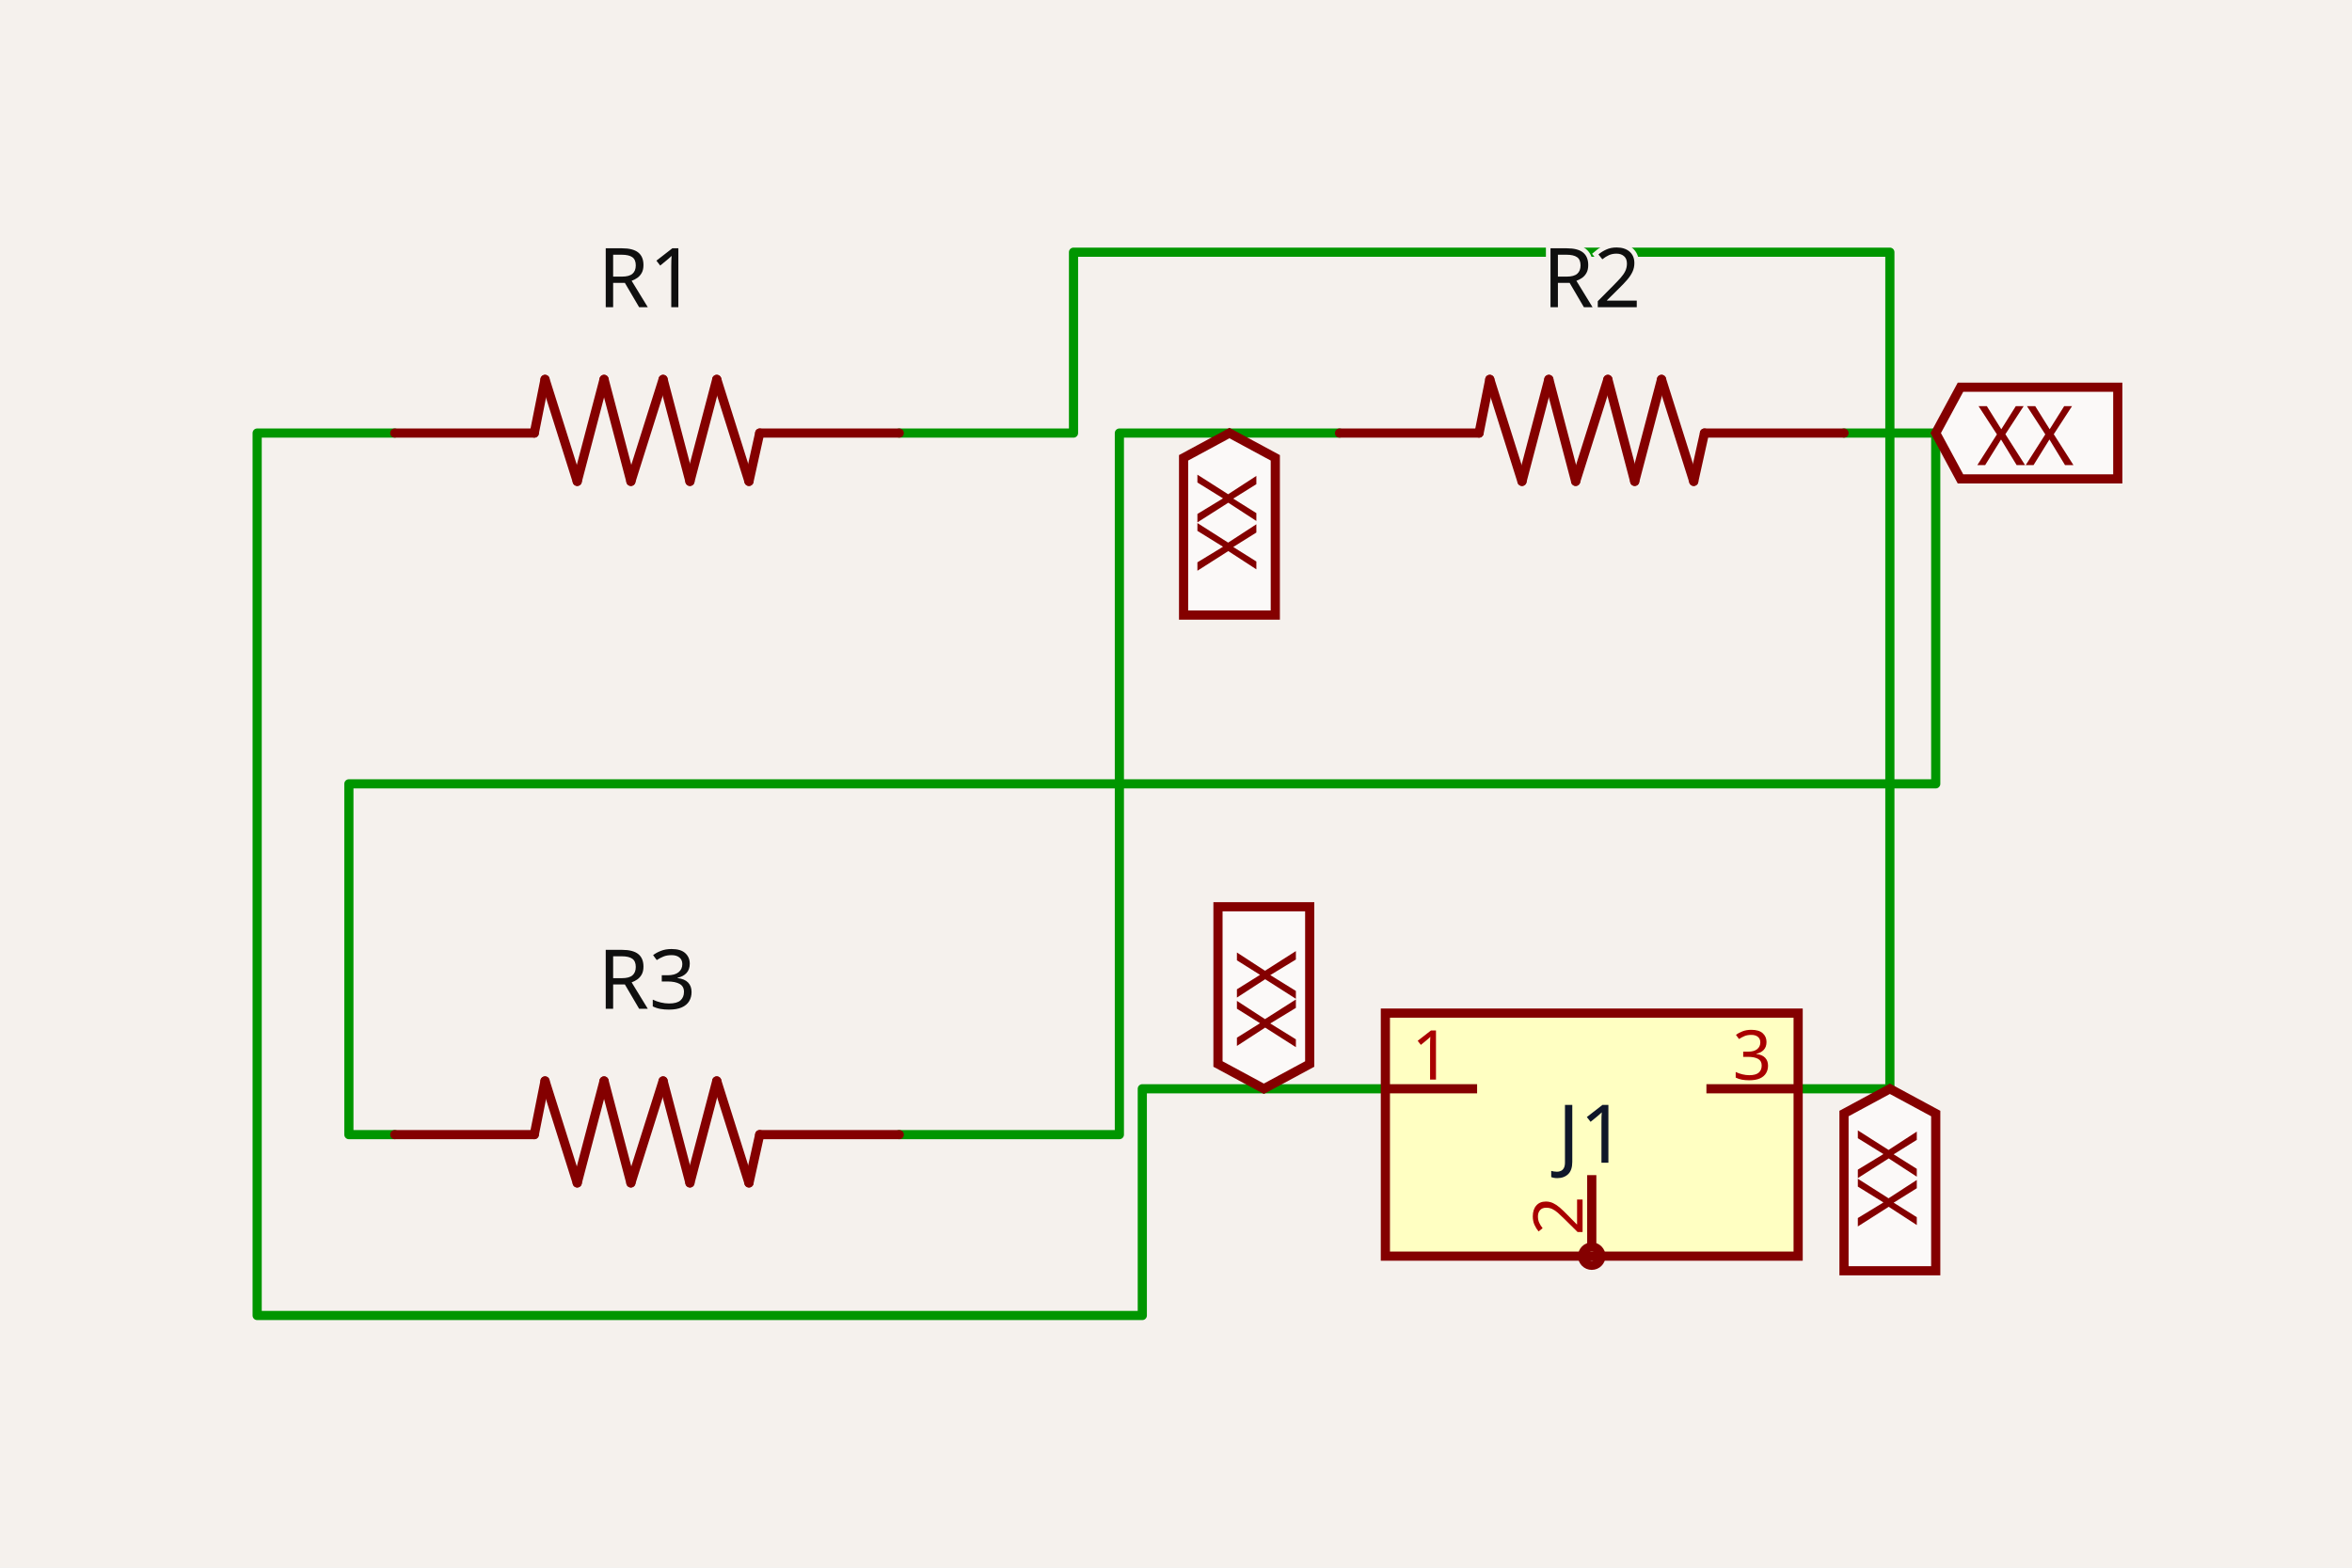
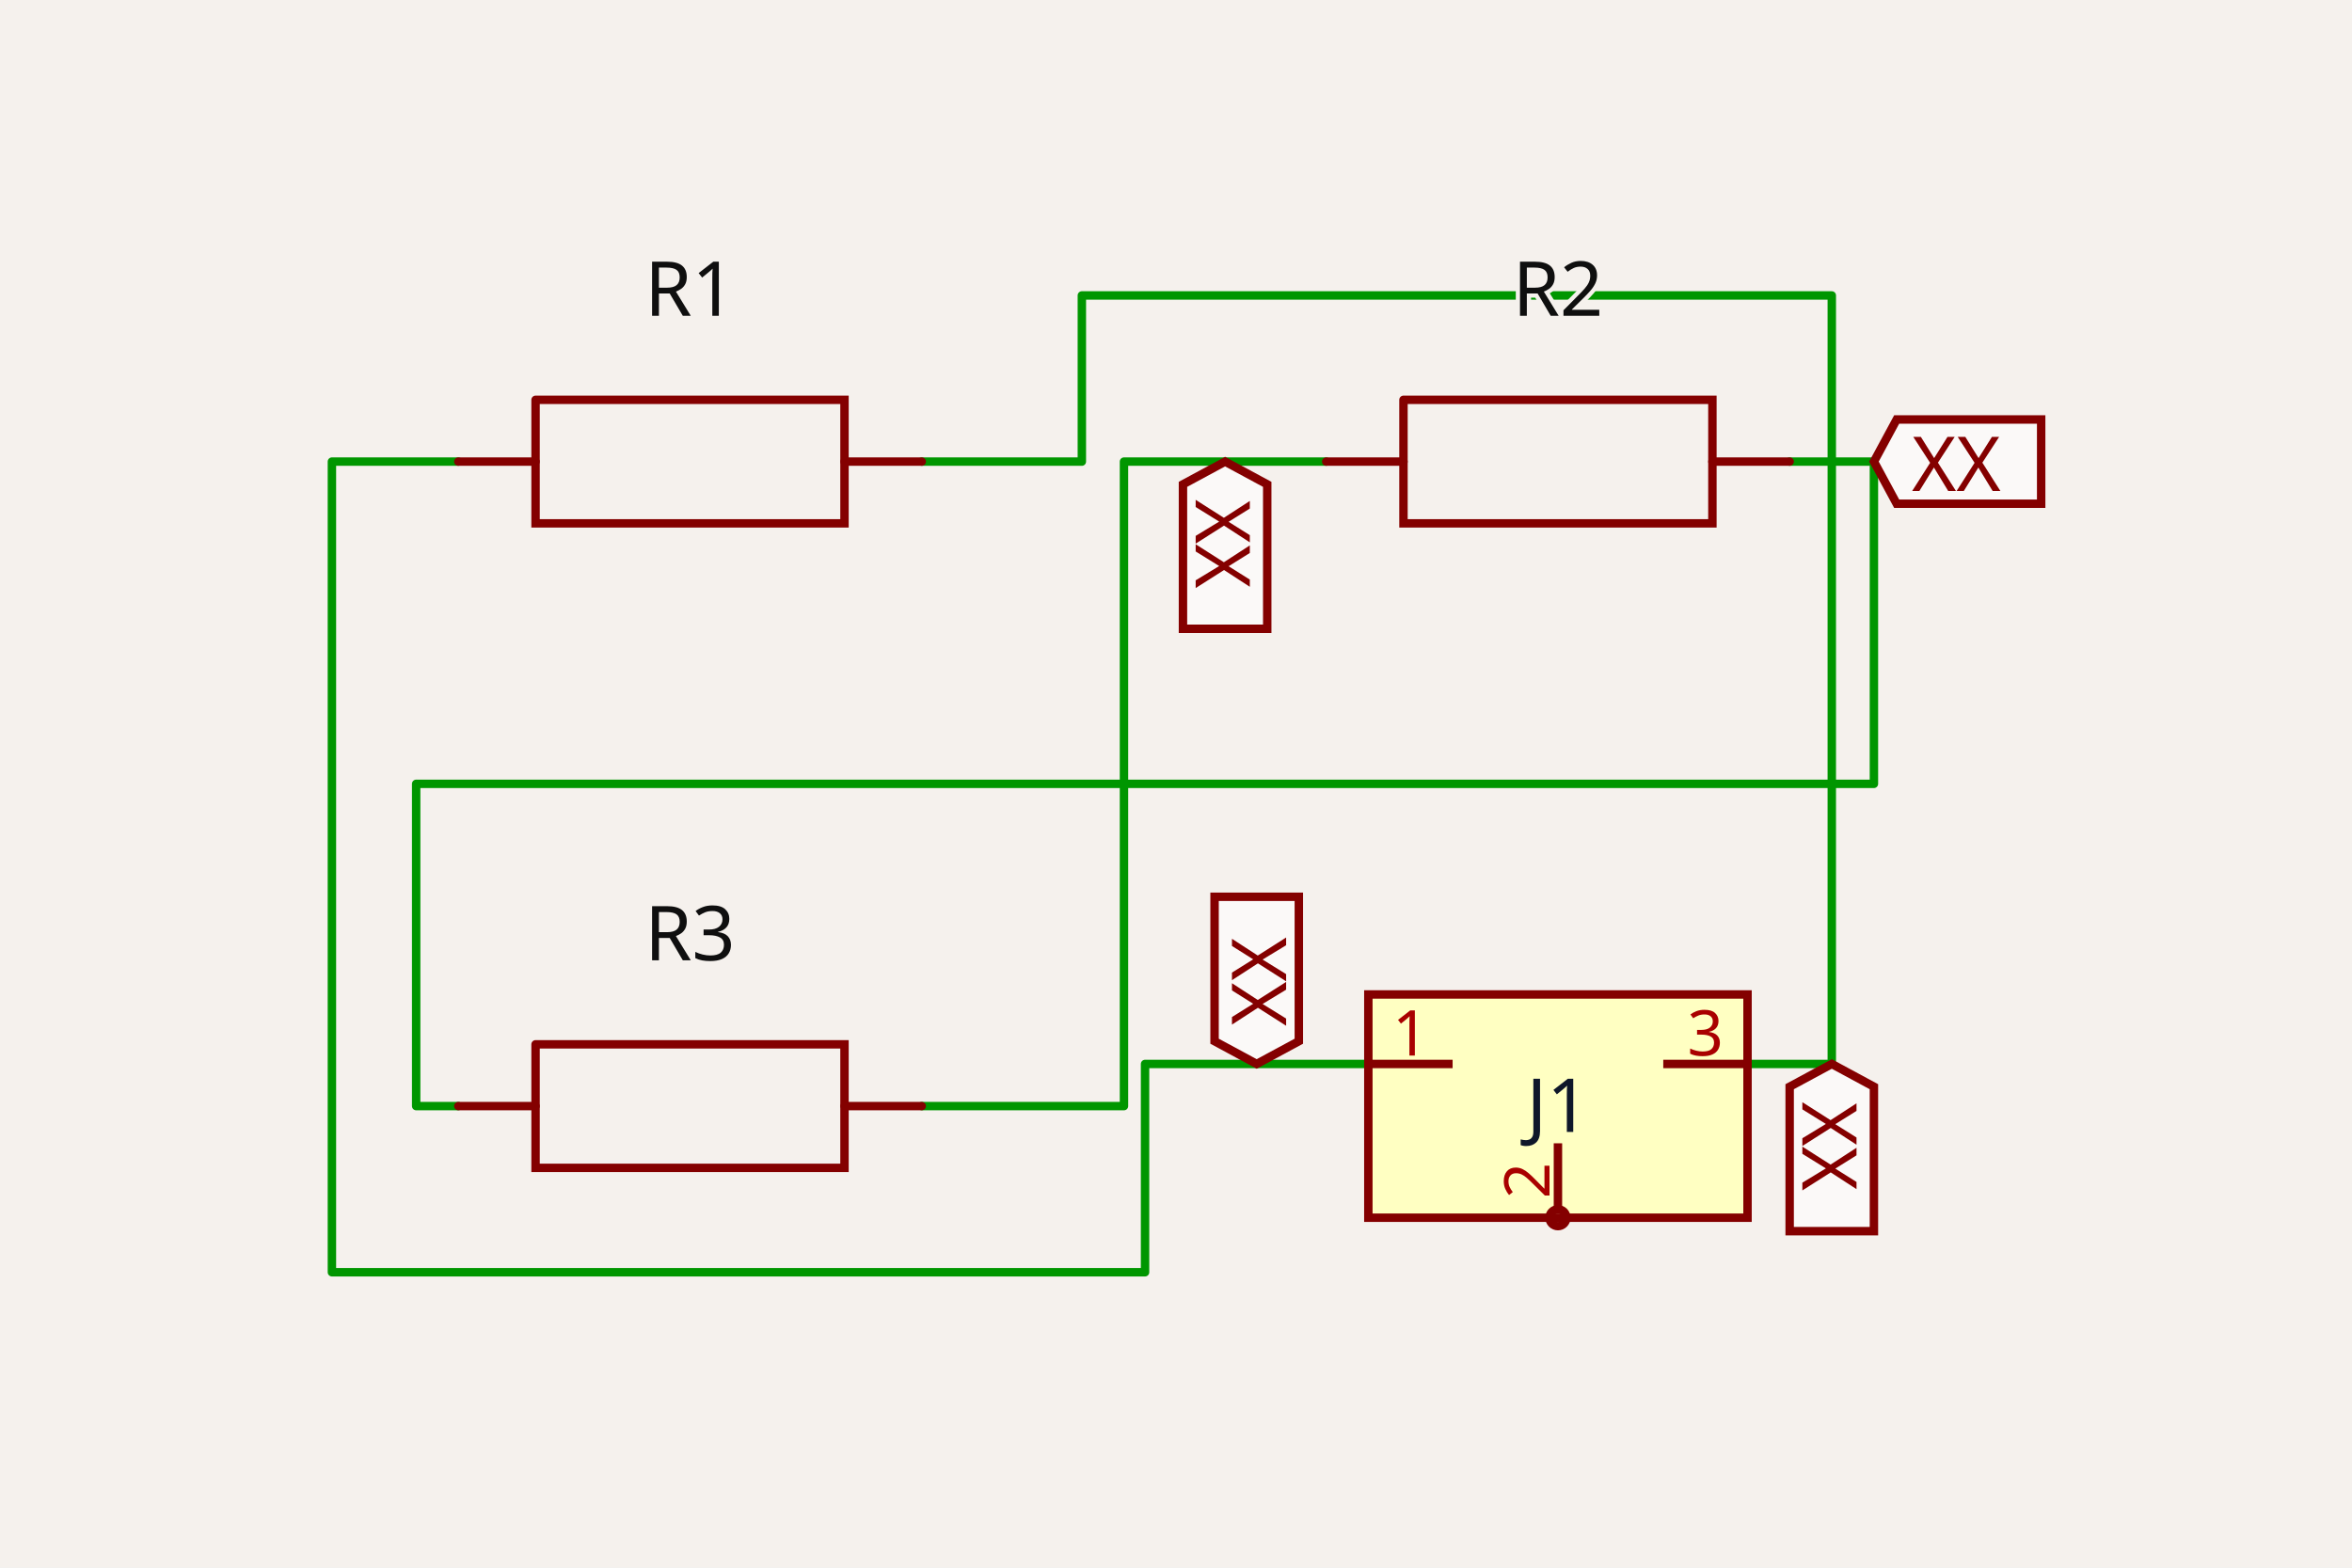
- <svg xmlns="http://www.w3.org/2000/svg" class="tscircuit-schematic" width="1200" height="800" style="background-color: rgb(245, 241, 237)" data-real-to-screen-transform="matrix(233.9926573689,0,0,-233.9926573689,571.1097065702,400)">
+ <svg xmlns="http://www.w3.org/2000/svg" class="tscircuit-schematic" width="1200" height="800" style="background-color: rgb(245, 241, 237)" data-real-to-screen-transform="matrix(214.9574563368,0,0,-214.9574563368,573.459919391,400)">
  <style>
              .boundary { fill: rgb(245, 241, 237); }
              .schematic-boundary { fill: none; stroke: #fff; }
              .component { fill: none; stroke: rgb(132, 0, 0); }
              .chip { fill: rgb(255, 255, 194); stroke: rgb(132, 0, 0); }
              .component-pin { fill: none; stroke: rgb(132, 0, 0); }
              .text { font-family: sans-serif; fill: rgb(0, 150, 0); }
              .pin-number { fill: rgb(169, 0, 0); }
              .port-label { fill: rgb(0, 100, 100); }
              .component-name { fill: rgb(0, 100, 100); }

            </style>
  <rect class="boundary" x="0" y="0" width="1200" height="800" />
  <g class="trace sch-trace" data-layer="base" data-circuit-json-type="schematic_trace" data-schematic-trace-id="schematic_trace_0">
-     <path d="M 683.426 220.996 L 571.11 220.996 L 571.11 579.004 L 458.793 579.004" class="trace-invisible-hover-outline sch-trace-hitbox" stroke="rgb(0, 150, 0)" fill="none" stroke-width="37.439px" stroke-linecap="round" opacity="0" stroke-linejoin="round" />
-     <path class="sch-trace-path" d="M 683.426 220.996 L 571.11 220.996 L 571.11 579.004 L 458.793 579.004" stroke="rgb(0, 150, 0)" fill="none" stroke-width="4.68px" stroke-linecap="round" stroke-linejoin="round" />
+     <path d="M 676.639 235.558 L 573.46 235.558 L 573.46 564.442 L 470.28 564.442" class="trace-invisible-hover-outline sch-trace-hitbox" stroke="rgb(0, 150, 0)" fill="none" stroke-width="34.393px" stroke-linecap="round" opacity="0" stroke-linejoin="round" />
+     <path class="sch-trace-path" d="M 676.639 235.558 L 573.46 235.558 L 573.46 564.442 L 470.28 564.442" stroke="rgb(0, 150, 0)" fill="none" stroke-width="4.299px" stroke-linecap="round" stroke-linejoin="round" />
  </g>
  <g class="trace sch-trace" data-layer="base" data-circuit-json-type="schematic_trace" data-schematic-trace-id="schematic_trace_1">
-     <path d="M 940.818 220.996 L 987.617 220.996 L 987.617 400 L 178.002 400 L 178.002 579.004 L 201.401 579.004" class="trace-invisible-hover-outline sch-trace-hitbox" stroke="rgb(0, 150, 0)" fill="none" stroke-width="37.439px" stroke-linecap="round" opacity="0" stroke-linejoin="round" />
-     <path class="sch-trace-path" d="M 940.818 220.996 L 987.617 220.996 L 987.617 400 L 178.002 400 L 178.002 579.004 L 201.401 579.004" stroke="rgb(0, 150, 0)" fill="none" stroke-width="4.68px" stroke-linecap="round" stroke-linejoin="round" />
+     <path d="M 913.093 235.558 L 956.084 235.558 L 956.084 400 L 212.331 400 L 212.331 564.442 L 233.827 564.442" class="trace-invisible-hover-outline sch-trace-hitbox" stroke="rgb(0, 150, 0)" fill="none" stroke-width="34.393px" stroke-linecap="round" opacity="0" stroke-linejoin="round" />
+     <path class="sch-trace-path" d="M 913.093 235.558 L 956.084 235.558 L 956.084 400 L 212.331 400 L 212.331 564.442 L 233.827 564.442" stroke="rgb(0, 150, 0)" fill="none" stroke-width="4.299px" stroke-linecap="round" stroke-linejoin="round" />
  </g>
  <g class="trace sch-trace" data-layer="base" data-circuit-json-type="schematic_trace" data-schematic-trace-id="schematic_trace_2">
-     <path d="M 706.825 555.605 L 582.809 555.605 L 582.809 671.304 L 131.204 671.304 L 131.204 220.996 L 201.401 220.996" class="trace-invisible-hover-outline sch-trace-hitbox" stroke="rgb(0, 150, 0)" fill="none" stroke-width="37.439px" stroke-linecap="round" opacity="0" stroke-linejoin="round" />
-     <path class="sch-trace-path" d="M 706.825 555.605 L 582.809 555.605 L 582.809 671.304 L 131.204 671.304 L 131.204 220.996 L 201.401 220.996" stroke="rgb(0, 150, 0)" fill="none" stroke-width="4.68px" stroke-linecap="round" stroke-linejoin="round" />
+     <path d="M 698.135 542.947 L 584.208 542.947 L 584.208 649.234 L 169.34 649.234 L 169.34 235.558 L 233.827 235.558" class="trace-invisible-hover-outline sch-trace-hitbox" stroke="rgb(0, 150, 0)" fill="none" stroke-width="34.393px" stroke-linecap="round" opacity="0" stroke-linejoin="round" />
+     <path class="sch-trace-path" d="M 698.135 542.947 L 584.208 542.947 L 584.208 649.234 L 169.34 649.234 L 169.34 235.558 L 233.827 235.558" stroke="rgb(0, 150, 0)" fill="none" stroke-width="4.299px" stroke-linecap="round" stroke-linejoin="round" />
  </g>
  <g class="trace sch-trace" data-layer="base" data-circuit-json-type="schematic_trace" data-schematic-trace-id="schematic_trace_3">
-     <path d="M 917.419 555.605 L 964.217 555.605 L 964.217 128.696 L 547.71 128.696 L 547.71 220.996 L 458.793 220.996" class="trace-invisible-hover-outline sch-trace-hitbox" stroke="rgb(0, 150, 0)" fill="none" stroke-width="37.439px" stroke-linecap="round" opacity="0" stroke-linejoin="round" />
-     <path class="sch-trace-path" d="M 917.419 555.605 L 964.217 555.605 L 964.217 128.696 L 547.71 128.696 L 547.71 220.996 L 458.793 220.996" stroke="rgb(0, 150, 0)" fill="none" stroke-width="4.68px" stroke-linecap="round" stroke-linejoin="round" />
+     <path d="M 891.597 542.947 L 934.588 542.947 L 934.588 150.766 L 551.964 150.766 L 551.964 235.558 L 470.28 235.558" class="trace-invisible-hover-outline sch-trace-hitbox" stroke="rgb(0, 150, 0)" fill="none" stroke-width="34.393px" stroke-linecap="round" opacity="0" stroke-linejoin="round" />
+     <path class="sch-trace-path" d="M 891.597 542.947 L 934.588 542.947 L 934.588 150.766 L 551.964 150.766 L 551.964 235.558 L 470.28 235.558" stroke="rgb(0, 150, 0)" fill="none" stroke-width="4.299px" stroke-linecap="round" stroke-linejoin="round" />
  </g>
  <g class="trace-overlays sch-trace-overlays" data-layer="overlay" data-circuit-json-type="schematic_trace" data-schematic-trace-id="schematic_trace_0" />
  <g class="trace-overlays sch-trace-overlays" data-layer="overlay" data-circuit-json-type="schematic_trace" data-schematic-trace-id="schematic_trace_1" />
  <g class="trace-overlays sch-trace-overlays" data-layer="overlay" data-circuit-json-type="schematic_trace" data-schematic-trace-id="schematic_trace_2" />
  <g class="trace-overlays sch-trace-overlays" data-layer="overlay" data-circuit-json-type="schematic_trace" data-schematic-trace-id="schematic_trace_3" />
  <g class="sch-component" data-circuit-json-type="schematic_component" data-schematic-component-id="schematic_component_0">
-     <rect class="component-overlay sch-component-overlay" x="201.401" y="193.613" width="257.392" height="52.026" fill="transparent" />
-     <path class="sch-component-symbol-path" d="M 458.793 220.996 L 387.6 220.996" stroke="rgb(132, 0, 0)" fill="none" stroke-width="4.68px" stroke-linecap="round" />
-     <path class="sch-component-symbol-path" d="M 272.595 220.996 L 201.401 220.996" stroke="rgb(132, 0, 0)" fill="none" stroke-width="4.68px" stroke-linecap="round" />
-     <path class="sch-component-symbol-path" d="M 387.6 220.996 L 382.123 245.64" stroke="rgb(132, 0, 0)" fill="none" stroke-width="4.68px" stroke-linecap="round" />
-     <path class="sch-component-symbol-path" d="M 278.071 193.613 L 272.595 220.996" stroke="rgb(132, 0, 0)" fill="none" stroke-width="4.68px" stroke-linecap="round" />
-     <path class="sch-component-symbol-path" d="M 382.123 245.64 L 365.694 193.613" stroke="rgb(132, 0, 0)" fill="none" stroke-width="4.68px" stroke-linecap="round" />
-     <path class="sch-component-symbol-path" d="M 352.003 245.64 L 365.694 193.613" stroke="rgb(132, 0, 0)" fill="none" stroke-width="4.68px" stroke-linecap="round" />
-     <path class="sch-component-symbol-path" d="M 352.003 245.64 L 338.312 193.613" stroke="rgb(132, 0, 0)" fill="none" stroke-width="4.68px" stroke-linecap="round" />
-     <path class="sch-component-symbol-path" d="M 321.883 245.64 L 338.312 193.613" stroke="rgb(132, 0, 0)" fill="none" stroke-width="4.68px" stroke-linecap="round" />
-     <path class="sch-component-symbol-path" d="M 321.883 245.64 L 308.192 193.613" stroke="rgb(132, 0, 0)" fill="none" stroke-width="4.68px" stroke-linecap="round" />
-     <path class="sch-component-symbol-path" d="M 294.501 245.64 L 308.192 193.613" stroke="rgb(132, 0, 0)" fill="none" stroke-width="4.68px" stroke-linecap="round" />
-     <path class="sch-component-symbol-path" d="M 294.501 245.64 L 278.071 193.613" stroke="rgb(132, 0, 0)" fill="none" stroke-width="4.68px" stroke-linecap="round" />
-     <text class="sch-component-name sch-component-text" x="330.097" y="169.119" stroke="rgb(245, 241, 237)" stroke-width="4.68px" paint-order="stroke" fill="rgb(15, 15, 15)" font-family="sans-serif" text-anchor="middle" dominant-baseline="ideographic" font-size="42.119px">R1</text>
-     <text class="sch-component-text" x="330.097" y="278.623" fill="rgb(15, 15, 15)" font-family="sans-serif" text-anchor="middle" dominant-baseline="hanging" font-size="42.119px" />
+     <rect class="component-overlay sch-component-overlay" x="233.827" y="204.038" width="236.453" height="63.038" fill="transparent" />
+     <path class="sch-component-symbol-path" d="M 233.827 235.558 L 273.244 235.558" stroke="rgb(132, 0, 0)" fill="none" stroke-width="4.299px" stroke-linecap="round" />
+     <path class="sch-component-symbol-path" d="M 430.864 235.558 L 470.28 235.558" stroke="rgb(132, 0, 0)" fill="none" stroke-width="4.299px" stroke-linecap="round" />
+     <path class="sch-component-symbol-path" d="M 273.244 204.038 L 430.864 204.038 L 430.864 267.077 L 273.244 267.077 L 273.244 204.038" stroke="rgb(132, 0, 0)" fill="none" stroke-width="4.299px" stroke-linecap="round" />
+     <text class="sch-component-name sch-component-text" x="352.054" y="172.503" stroke="rgb(245, 241, 237)" stroke-width="4.299px" paint-order="stroke" fill="rgb(15, 15, 15)" font-family="sans-serif" text-anchor="middle" dominant-baseline="ideographic" font-size="38.692px">R1</text>
+     <text class="sch-component-text" x="352.054" y="298.612" fill="rgb(15, 15, 15)" font-family="sans-serif" text-anchor="middle" dominant-baseline="hanging" font-size="38.692px" />
  </g>
  <g class="sch-component" data-circuit-json-type="schematic_component" data-schematic-component-id="schematic_component_1">
-     <rect class="component-overlay sch-component-overlay" x="683.426" y="193.613" width="257.392" height="52.026" fill="transparent" />
-     <path class="sch-component-symbol-path" d="M 940.818 220.996 L 869.625 220.996" stroke="rgb(132, 0, 0)" fill="none" stroke-width="4.68px" stroke-linecap="round" />
-     <path class="sch-component-symbol-path" d="M 754.62 220.996 L 683.426 220.996" stroke="rgb(132, 0, 0)" fill="none" stroke-width="4.68px" stroke-linecap="round" />
-     <path class="sch-component-symbol-path" d="M 869.625 220.996 L 864.148 245.64" stroke="rgb(132, 0, 0)" fill="none" stroke-width="4.68px" stroke-linecap="round" />
-     <path class="sch-component-symbol-path" d="M 760.096 193.613 L 754.62 220.996" stroke="rgb(132, 0, 0)" fill="none" stroke-width="4.68px" stroke-linecap="round" />
-     <path class="sch-component-symbol-path" d="M 864.148 245.64 L 847.719 193.613" stroke="rgb(132, 0, 0)" fill="none" stroke-width="4.68px" stroke-linecap="round" />
-     <path class="sch-component-symbol-path" d="M 834.028 245.64 L 847.719 193.613" stroke="rgb(132, 0, 0)" fill="none" stroke-width="4.68px" stroke-linecap="round" />
-     <path class="sch-component-symbol-path" d="M 834.028 245.64 L 820.337 193.613" stroke="rgb(132, 0, 0)" fill="none" stroke-width="4.68px" stroke-linecap="round" />
-     <path class="sch-component-symbol-path" d="M 803.908 245.64 L 820.337 193.613" stroke="rgb(132, 0, 0)" fill="none" stroke-width="4.68px" stroke-linecap="round" />
-     <path class="sch-component-symbol-path" d="M 803.908 245.64 L 790.216 193.613" stroke="rgb(132, 0, 0)" fill="none" stroke-width="4.68px" stroke-linecap="round" />
-     <path class="sch-component-symbol-path" d="M 776.525 245.64 L 790.216 193.613" stroke="rgb(132, 0, 0)" fill="none" stroke-width="4.68px" stroke-linecap="round" />
-     <path class="sch-component-symbol-path" d="M 776.525 245.64 L 760.096 193.613" stroke="rgb(132, 0, 0)" fill="none" stroke-width="4.68px" stroke-linecap="round" />
-     <text class="sch-component-name sch-component-text" x="812.122" y="169.119" stroke="rgb(245, 241, 237)" stroke-width="4.68px" paint-order="stroke" fill="rgb(15, 15, 15)" font-family="sans-serif" text-anchor="middle" dominant-baseline="ideographic" font-size="42.119px">R2</text>
-     <text class="sch-component-text" x="812.122" y="278.623" fill="rgb(15, 15, 15)" font-family="sans-serif" text-anchor="middle" dominant-baseline="hanging" font-size="42.119px" />
+     <rect class="component-overlay sch-component-overlay" x="676.639" y="204.038" width="236.453" height="63.038" fill="transparent" />
+     <path class="sch-component-symbol-path" d="M 676.639 235.558 L 716.056 235.558" stroke="rgb(132, 0, 0)" fill="none" stroke-width="4.299px" stroke-linecap="round" />
+     <path class="sch-component-symbol-path" d="M 873.676 235.558 L 913.093 235.558" stroke="rgb(132, 0, 0)" fill="none" stroke-width="4.299px" stroke-linecap="round" />
+     <path class="sch-component-symbol-path" d="M 716.056 204.038 L 873.676 204.038 L 873.676 267.077 L 716.056 267.077 L 716.056 204.038" stroke="rgb(132, 0, 0)" fill="none" stroke-width="4.299px" stroke-linecap="round" />
+     <text class="sch-component-name sch-component-text" x="794.866" y="172.503" stroke="rgb(245, 241, 237)" stroke-width="4.299px" paint-order="stroke" fill="rgb(15, 15, 15)" font-family="sans-serif" text-anchor="middle" dominant-baseline="ideographic" font-size="38.692px">R2</text>
+     <text class="sch-component-text" x="794.866" y="298.612" fill="rgb(15, 15, 15)" font-family="sans-serif" text-anchor="middle" dominant-baseline="hanging" font-size="38.692px" />
  </g>
  <g class="sch-component" data-circuit-json-type="schematic_component" data-schematic-component-id="schematic_component_2">
-     <rect class="component-overlay sch-component-overlay" x="201.401" y="551.622" width="257.392" height="52.026" fill="transparent" />
-     <path class="sch-component-symbol-path" d="M 458.793 579.004 L 387.6 579.004" stroke="rgb(132, 0, 0)" fill="none" stroke-width="4.68px" stroke-linecap="round" />
-     <path class="sch-component-symbol-path" d="M 272.595 579.004 L 201.401 579.004" stroke="rgb(132, 0, 0)" fill="none" stroke-width="4.68px" stroke-linecap="round" />
-     <path class="sch-component-symbol-path" d="M 387.6 579.004 L 382.123 603.648" stroke="rgb(132, 0, 0)" fill="none" stroke-width="4.68px" stroke-linecap="round" />
-     <path class="sch-component-symbol-path" d="M 278.071 551.622 L 272.595 579.004" stroke="rgb(132, 0, 0)" fill="none" stroke-width="4.68px" stroke-linecap="round" />
-     <path class="sch-component-symbol-path" d="M 382.123 603.648 L 365.694 551.622" stroke="rgb(132, 0, 0)" fill="none" stroke-width="4.68px" stroke-linecap="round" />
-     <path class="sch-component-symbol-path" d="M 352.003 603.648 L 365.694 551.622" stroke="rgb(132, 0, 0)" fill="none" stroke-width="4.68px" stroke-linecap="round" />
-     <path class="sch-component-symbol-path" d="M 352.003 603.648 L 338.312 551.622" stroke="rgb(132, 0, 0)" fill="none" stroke-width="4.68px" stroke-linecap="round" />
-     <path class="sch-component-symbol-path" d="M 321.883 603.648 L 338.312 551.622" stroke="rgb(132, 0, 0)" fill="none" stroke-width="4.68px" stroke-linecap="round" />
-     <path class="sch-component-symbol-path" d="M 321.883 603.648 L 308.192 551.622" stroke="rgb(132, 0, 0)" fill="none" stroke-width="4.68px" stroke-linecap="round" />
-     <path class="sch-component-symbol-path" d="M 294.501 603.648 L 308.192 551.622" stroke="rgb(132, 0, 0)" fill="none" stroke-width="4.68px" stroke-linecap="round" />
-     <path class="sch-component-symbol-path" d="M 294.501 603.648 L 278.071 551.622" stroke="rgb(132, 0, 0)" fill="none" stroke-width="4.68px" stroke-linecap="round" />
-     <text class="sch-component-name sch-component-text" x="330.097" y="527.127" stroke="rgb(245, 241, 237)" stroke-width="4.68px" paint-order="stroke" fill="rgb(15, 15, 15)" font-family="sans-serif" text-anchor="middle" dominant-baseline="ideographic" font-size="42.119px">R3</text>
-     <text class="sch-component-text" x="330.097" y="636.632" fill="rgb(15, 15, 15)" font-family="sans-serif" text-anchor="middle" dominant-baseline="hanging" font-size="42.119px" />
+     <rect class="component-overlay sch-component-overlay" x="233.827" y="532.923" width="236.453" height="63.038" fill="transparent" />
+     <path class="sch-component-symbol-path" d="M 233.827 564.442 L 273.244 564.442" stroke="rgb(132, 0, 0)" fill="none" stroke-width="4.299px" stroke-linecap="round" />
+     <path class="sch-component-symbol-path" d="M 430.864 564.442 L 470.28 564.442" stroke="rgb(132, 0, 0)" fill="none" stroke-width="4.299px" stroke-linecap="round" />
+     <path class="sch-component-symbol-path" d="M 273.244 532.923 L 430.864 532.923 L 430.864 595.962 L 273.244 595.962 L 273.244 532.923" stroke="rgb(132, 0, 0)" fill="none" stroke-width="4.299px" stroke-linecap="round" />
+     <text class="sch-component-name sch-component-text" x="352.054" y="501.388" stroke="rgb(245, 241, 237)" stroke-width="4.299px" paint-order="stroke" fill="rgb(15, 15, 15)" font-family="sans-serif" text-anchor="middle" dominant-baseline="ideographic" font-size="38.692px">R3</text>
+     <text class="sch-component-text" x="352.054" y="627.497" fill="rgb(15, 15, 15)" font-family="sans-serif" text-anchor="middle" dominant-baseline="hanging" font-size="38.692px" />
  </g>
  <g class="sch-component" data-circuit-json-type="schematic_component" data-schematic-component-id="schematic_component_3">
-     <rect class="component chip sch-component-body" x="706.825" y="516.996" width="210.593" height="124.016" stroke-width="4.68px" fill="rgb(255, 255, 194)" stroke="rgb(132, 0, 0)" />
-     <rect class="component-overlay sch-component-overlay" x="706.825" y="516.996" width="210.593" height="124.016" fill="transparent" />
-     <text class="sch-text" x="812.122" y="579.004" fill="#0f172a" text-anchor="middle" dominant-baseline="middle" font-family="sans-serif" font-size="41.339px" transform="rotate(0, 812.1221, 579.0044)">J1</text>
-     <line class="component-pin sch-component-pin sch-port-line" x1="753.624" y1="555.605" x2="706.825" y2="555.605" stroke-width="4.68px" />
+     <rect class="component chip sch-component-body" x="698.135" y="507.479" width="193.462" height="113.927" stroke-width="4.299px" fill="rgb(255, 255, 194)" stroke="rgb(132, 0, 0)" />
+     <rect class="component-overlay sch-component-overlay" x="698.135" y="507.479" width="193.462" height="113.927" fill="transparent" />
+     <text class="sch-text" x="794.866" y="564.442" fill="#0f172a" text-anchor="middle" dominant-baseline="middle" font-family="sans-serif" font-size="37.976px" transform="rotate(0, 794.8661, 564.4425)">J1</text>
+     <line class="component-pin sch-component-pin sch-port-line" x1="741.127" y1="542.947" x2="698.135" y2="542.947" stroke-width="4.299px" />
    <g class="sch-port" data-schematic-port-id="source_port_3_0">
-       <rect x="702.146" y="550.925" width="9.36" height="9.36" opacity="0" />
+       <rect x="693.836" y="538.648" width="8.598" height="8.598" opacity="0" />
    </g>
-     <text class="pin-number sch-pin-number" x="730.225" y="550.925" style="font-family: sans-serif;" fill="rgb(169, 0, 0)" text-anchor="middle" dominant-baseline="auto" font-size="35.099px" transform="">1</text>
-     <line class="component-pin sch-component-pin sch-port-line" x1="812.122" y1="599.674" x2="812.122" y2="636.333" stroke-width="4.68px" />
+     <text class="pin-number sch-pin-number" x="719.631" y="538.648" style="font-family: sans-serif;" fill="rgb(169, 0, 0)" text-anchor="middle" dominant-baseline="auto" font-size="32.244px" transform="">1</text>
+     <line class="component-pin sch-component-pin sch-port-line" x1="794.866" y1="583.43" x2="794.866" y2="617.107" stroke-width="4.299px" />
    <g class="sch-port" data-schematic-port-id="source_port_3_1">
-       <circle class="component-pin sch-component-pin sch-port-terminal" cx="812.122" cy="641.012" r="4.68" stroke-width="4.68px" />
-       <rect x="807.442" y="636.333" width="9.36" height="9.36" opacity="0" />
+       <circle class="component-pin sch-component-pin sch-port-terminal" cx="794.866" cy="621.406" r="4.299" stroke-width="4.299px" />
+       <rect x="790.567" y="617.107" width="8.598" height="8.598" opacity="0" />
    </g>
-     <text class="pin-number sch-pin-number" x="807.442" y="620.343" style="font-family: sans-serif;" fill="rgb(169, 0, 0)" text-anchor="middle" dominant-baseline="auto" font-size="35.099px" transform="rotate(-90 807.4423 620.3431)">2</text>
-     <line class="component-pin sch-component-pin sch-port-line" x1="870.62" y1="555.605" x2="917.419" y2="555.605" stroke-width="4.68px" />
+     <text class="pin-number sch-pin-number" x="790.567" y="602.418" style="font-family: sans-serif;" fill="rgb(169, 0, 0)" text-anchor="middle" dominant-baseline="auto" font-size="32.244px" transform="rotate(-90 790.567 602.4183)">2</text>
+     <line class="component-pin sch-component-pin sch-port-line" x1="848.605" y1="542.947" x2="891.597" y2="542.947" stroke-width="4.299px" />
    <g class="sch-port" data-schematic-port-id="source_port_3_2">
-       <rect x="912.739" y="550.925" width="9.36" height="9.36" opacity="0" />
+       <rect x="887.298" y="538.648" width="8.598" height="8.598" opacity="0" />
    </g>
-     <text class="pin-number sch-pin-number" x="894.02" y="550.925" style="font-family: sans-serif;" fill="rgb(169, 0, 0)" text-anchor="middle" dominant-baseline="auto" font-size="35.099px" transform="">3</text>
+     <text class="pin-number sch-pin-number" x="870.101" y="538.648" style="font-family: sans-serif;" fill="rgb(169, 0, 0)" text-anchor="middle" dominant-baseline="auto" font-size="32.244px" transform="">3</text>
  </g>
  <g class="schematic-port-hover sch-port-hover" data-schematic-port-id="source_port_0_0">
-     <circle cx="220.121" cy="222.589" r="9.36" fill="red" opacity="0" />
+     <circle cx="287.567" cy="235.558" r="8.598" fill="red" opacity="0" />
  </g>
  <g class="schematic-port-hover sch-port-hover" data-schematic-port-id="source_port_0_1">
-     <circle cx="477.513" cy="222.589" r="9.36" fill="red" opacity="0" />
+     <circle cx="524.02" cy="235.558" r="8.598" fill="red" opacity="0" />
  </g>
  <g class="schematic-port-hover sch-port-hover" data-schematic-port-id="source_port_1_0">
-     <circle cx="702.146" cy="222.589" r="9.36" fill="red" opacity="0" />
+     <circle cx="730.379" cy="235.558" r="8.598" fill="red" opacity="0" />
  </g>
  <g class="schematic-port-hover sch-port-hover" data-schematic-port-id="source_port_1_1">
-     <circle cx="959.538" cy="222.589" r="9.36" fill="red" opacity="0" />
+     <circle cx="966.832" cy="235.558" r="8.598" fill="red" opacity="0" />
  </g>
  <g class="schematic-port-hover sch-port-hover" data-schematic-port-id="source_port_2_0">
-     <circle cx="220.121" cy="580.598" r="9.36" fill="red" opacity="0" />
+     <circle cx="287.567" cy="564.442" r="8.598" fill="red" opacity="0" />
  </g>
  <g class="schematic-port-hover sch-port-hover" data-schematic-port-id="source_port_2_1">
-     <circle cx="477.513" cy="580.598" r="9.36" fill="red" opacity="0" />
+     <circle cx="524.02" cy="564.442" r="8.598" fill="red" opacity="0" />
  </g>
  <g class="schematic-port-hover sch-port-hover" data-schematic-port-id="source_port_3_0">
-     <circle cx="706.825" cy="555.605" r="9.36" fill="red" opacity="0" />
+     <circle cx="698.135" cy="542.947" r="8.598" fill="red" opacity="0" />
  </g>
  <g class="schematic-port-hover sch-port-hover" data-schematic-port-id="source_port_3_1">
-     <circle cx="812.122" cy="641.012" r="9.36" fill="red" opacity="0" />
+     <circle cx="794.866" cy="621.406" r="8.598" fill="red" opacity="0" />
  </g>
  <g class="schematic-port-hover sch-port-hover" data-schematic-port-id="source_port_3_2">
-     <circle cx="917.419" cy="555.605" r="9.36" fill="red" opacity="0" />
+     <circle cx="891.597" cy="542.947" r="8.598" fill="red" opacity="0" />
  </g>
-   <path class="net-label sch-net-label" data-circuit-json-type="schematic_net_label" data-schematic-net-label-id="schematic_net_label_0" d="     M 644.817,555.605     L 621.418,542.97     L 621.418,462.726     L 668.217,462.726     L 668.217,542.97     Z   " fill="rgba(255, 255, 255, 0.6)" stroke="rgb(132, 0, 0)" stroke-width="4.68px" />
-   <text class="net-label-text sch-net-label-text" data-circuit-json-type="schematic_net_label" data-schematic-net-label-id="schematic_net_label_0" x="644.817" y="534.546" fill="rgb(132, 0, 0)" text-anchor="start" dominant-baseline="central" font-family="sans-serif" font-variant-numeric="tabular-nums" font-size="42.119px" transform="rotate(-90 644.8174 534.5458)">XX</text>
-   <path class="net-label sch-net-label" data-circuit-json-type="schematic_net_label" data-schematic-net-label-id="schematic_net_label_1" d="     M 964.217,555.605     L 987.617,568.241     L 987.617,648.485     L 940.818,648.485     L 940.818,568.241     Z   " fill="rgba(255, 255, 255, 0.6)" stroke="rgb(132, 0, 0)" stroke-width="4.68px" />
-   <text class="net-label-text sch-net-label-text" data-circuit-json-type="schematic_net_label" data-schematic-net-label-id="schematic_net_label_1" x="964.217" y="576.664" fill="rgb(132, 0, 0)" text-anchor="start" dominant-baseline="central" font-family="sans-serif" font-variant-numeric="tabular-nums" font-size="42.119px" transform="rotate(90 964.2174 576.6645)">XX</text>
-   <path class="net-label sch-net-label" data-circuit-json-type="schematic_net_label" data-schematic-net-label-id="schematic_net_label_2" d="     M 627.268,220.996     L 650.667,233.631     L 650.667,313.875     L 603.869,313.875     L 603.869,233.631     Z   " fill="rgba(255, 255, 255, 0.6)" stroke="rgb(132, 0, 0)" stroke-width="4.68px" />
-   <text class="net-label-text sch-net-label-text" data-circuit-json-type="schematic_net_label" data-schematic-net-label-id="schematic_net_label_2" x="627.268" y="242.055" fill="rgb(132, 0, 0)" text-anchor="start" dominant-baseline="central" font-family="sans-serif" font-variant-numeric="tabular-nums" font-size="42.119px" transform="rotate(90 627.2679 242.055)">XX</text>
-   <path class="net-label sch-net-label" data-circuit-json-type="schematic_net_label" data-schematic-net-label-id="schematic_net_label_3" d="     M 987.617,220.996     L 1000.252,197.596     L 1080.496,197.596     L 1080.496,244.395     L 1000.252,244.395     Z   " fill="rgba(255, 255, 255, 0.6)" stroke="rgb(132, 0, 0)" stroke-width="4.68px" />
-   <text class="net-label-text sch-net-label-text" data-circuit-json-type="schematic_net_label" data-schematic-net-label-id="schematic_net_label_3" x="1008.676" y="220.996" fill="rgb(132, 0, 0)" text-anchor="start" dominant-baseline="central" font-family="sans-serif" font-variant-numeric="tabular-nums" font-size="42.119px" transform="">XX</text>
+   <path class="net-label sch-net-label" data-circuit-json-type="schematic_net_label" data-schematic-net-label-id="schematic_net_label_0" d="     M 641.172,542.947     L 619.676,531.339     L 619.676,457.623     L 662.667,457.623     L 662.667,531.339     Z   " fill="rgba(255, 255, 255, 0.6)" stroke="rgb(132, 0, 0)" stroke-width="4.299px" />
+   <text class="net-label-text sch-net-label-text" data-circuit-json-type="schematic_net_label" data-schematic-net-label-id="schematic_net_label_0" x="641.172" y="523.601" fill="rgb(132, 0, 0)" text-anchor="start" dominant-baseline="central" font-family="sans-serif" font-variant-numeric="tabular-nums" font-size="38.692px" transform="rotate(-90 641.1715 523.6005)">XX</text>
+   <path class="net-label sch-net-label" data-circuit-json-type="schematic_net_label" data-schematic-net-label-id="schematic_net_label_1" d="     M 934.588,542.947     L 956.084,554.554     L 956.084,628.27     L 913.093,628.27     L 913.093,554.554     Z   " fill="rgba(255, 255, 255, 0.6)" stroke="rgb(132, 0, 0)" stroke-width="4.299px" />
+   <text class="net-label-text sch-net-label-text" data-circuit-json-type="schematic_net_label" data-schematic-net-label-id="schematic_net_label_1" x="934.588" y="562.293" fill="rgb(132, 0, 0)" text-anchor="start" dominant-baseline="central" font-family="sans-serif" font-variant-numeric="tabular-nums" font-size="38.692px" transform="rotate(90 934.5884 562.2929)">XX</text>
+   <path class="net-label sch-net-label" data-circuit-json-type="schematic_net_label" data-schematic-net-label-id="schematic_net_label_2" d="     M 625.05,235.558     L 646.545,247.165     L 646.545,320.881     L 603.554,320.881     L 603.554,247.165     Z   " fill="rgba(255, 255, 255, 0.6)" stroke="rgb(132, 0, 0)" stroke-width="4.299px" />
+   <text class="net-label-text sch-net-label-text" data-circuit-json-type="schematic_net_label" data-schematic-net-label-id="schematic_net_label_2" x="625.05" y="254.904" fill="rgb(132, 0, 0)" text-anchor="start" dominant-baseline="central" font-family="sans-serif" font-variant-numeric="tabular-nums" font-size="38.692px" transform="rotate(90 625.0497 254.9037)">XX</text>
+   <path class="net-label sch-net-label" data-circuit-json-type="schematic_net_label" data-schematic-net-label-id="schematic_net_label_3" d="     M 956.084,235.558     L 967.692,214.062     L 1041.408,214.062     L 1041.408,257.053     L 967.692,257.053     Z   " fill="rgba(255, 255, 255, 0.6)" stroke="rgb(132, 0, 0)" stroke-width="4.299px" />
+   <text class="net-label-text sch-net-label-text" data-circuit-json-type="schematic_net_label" data-schematic-net-label-id="schematic_net_label_3" x="975.43" y="235.558" fill="rgb(132, 0, 0)" text-anchor="start" dominant-baseline="central" font-family="sans-serif" font-variant-numeric="tabular-nums" font-size="38.692px" transform="">XX</text>
</svg>
